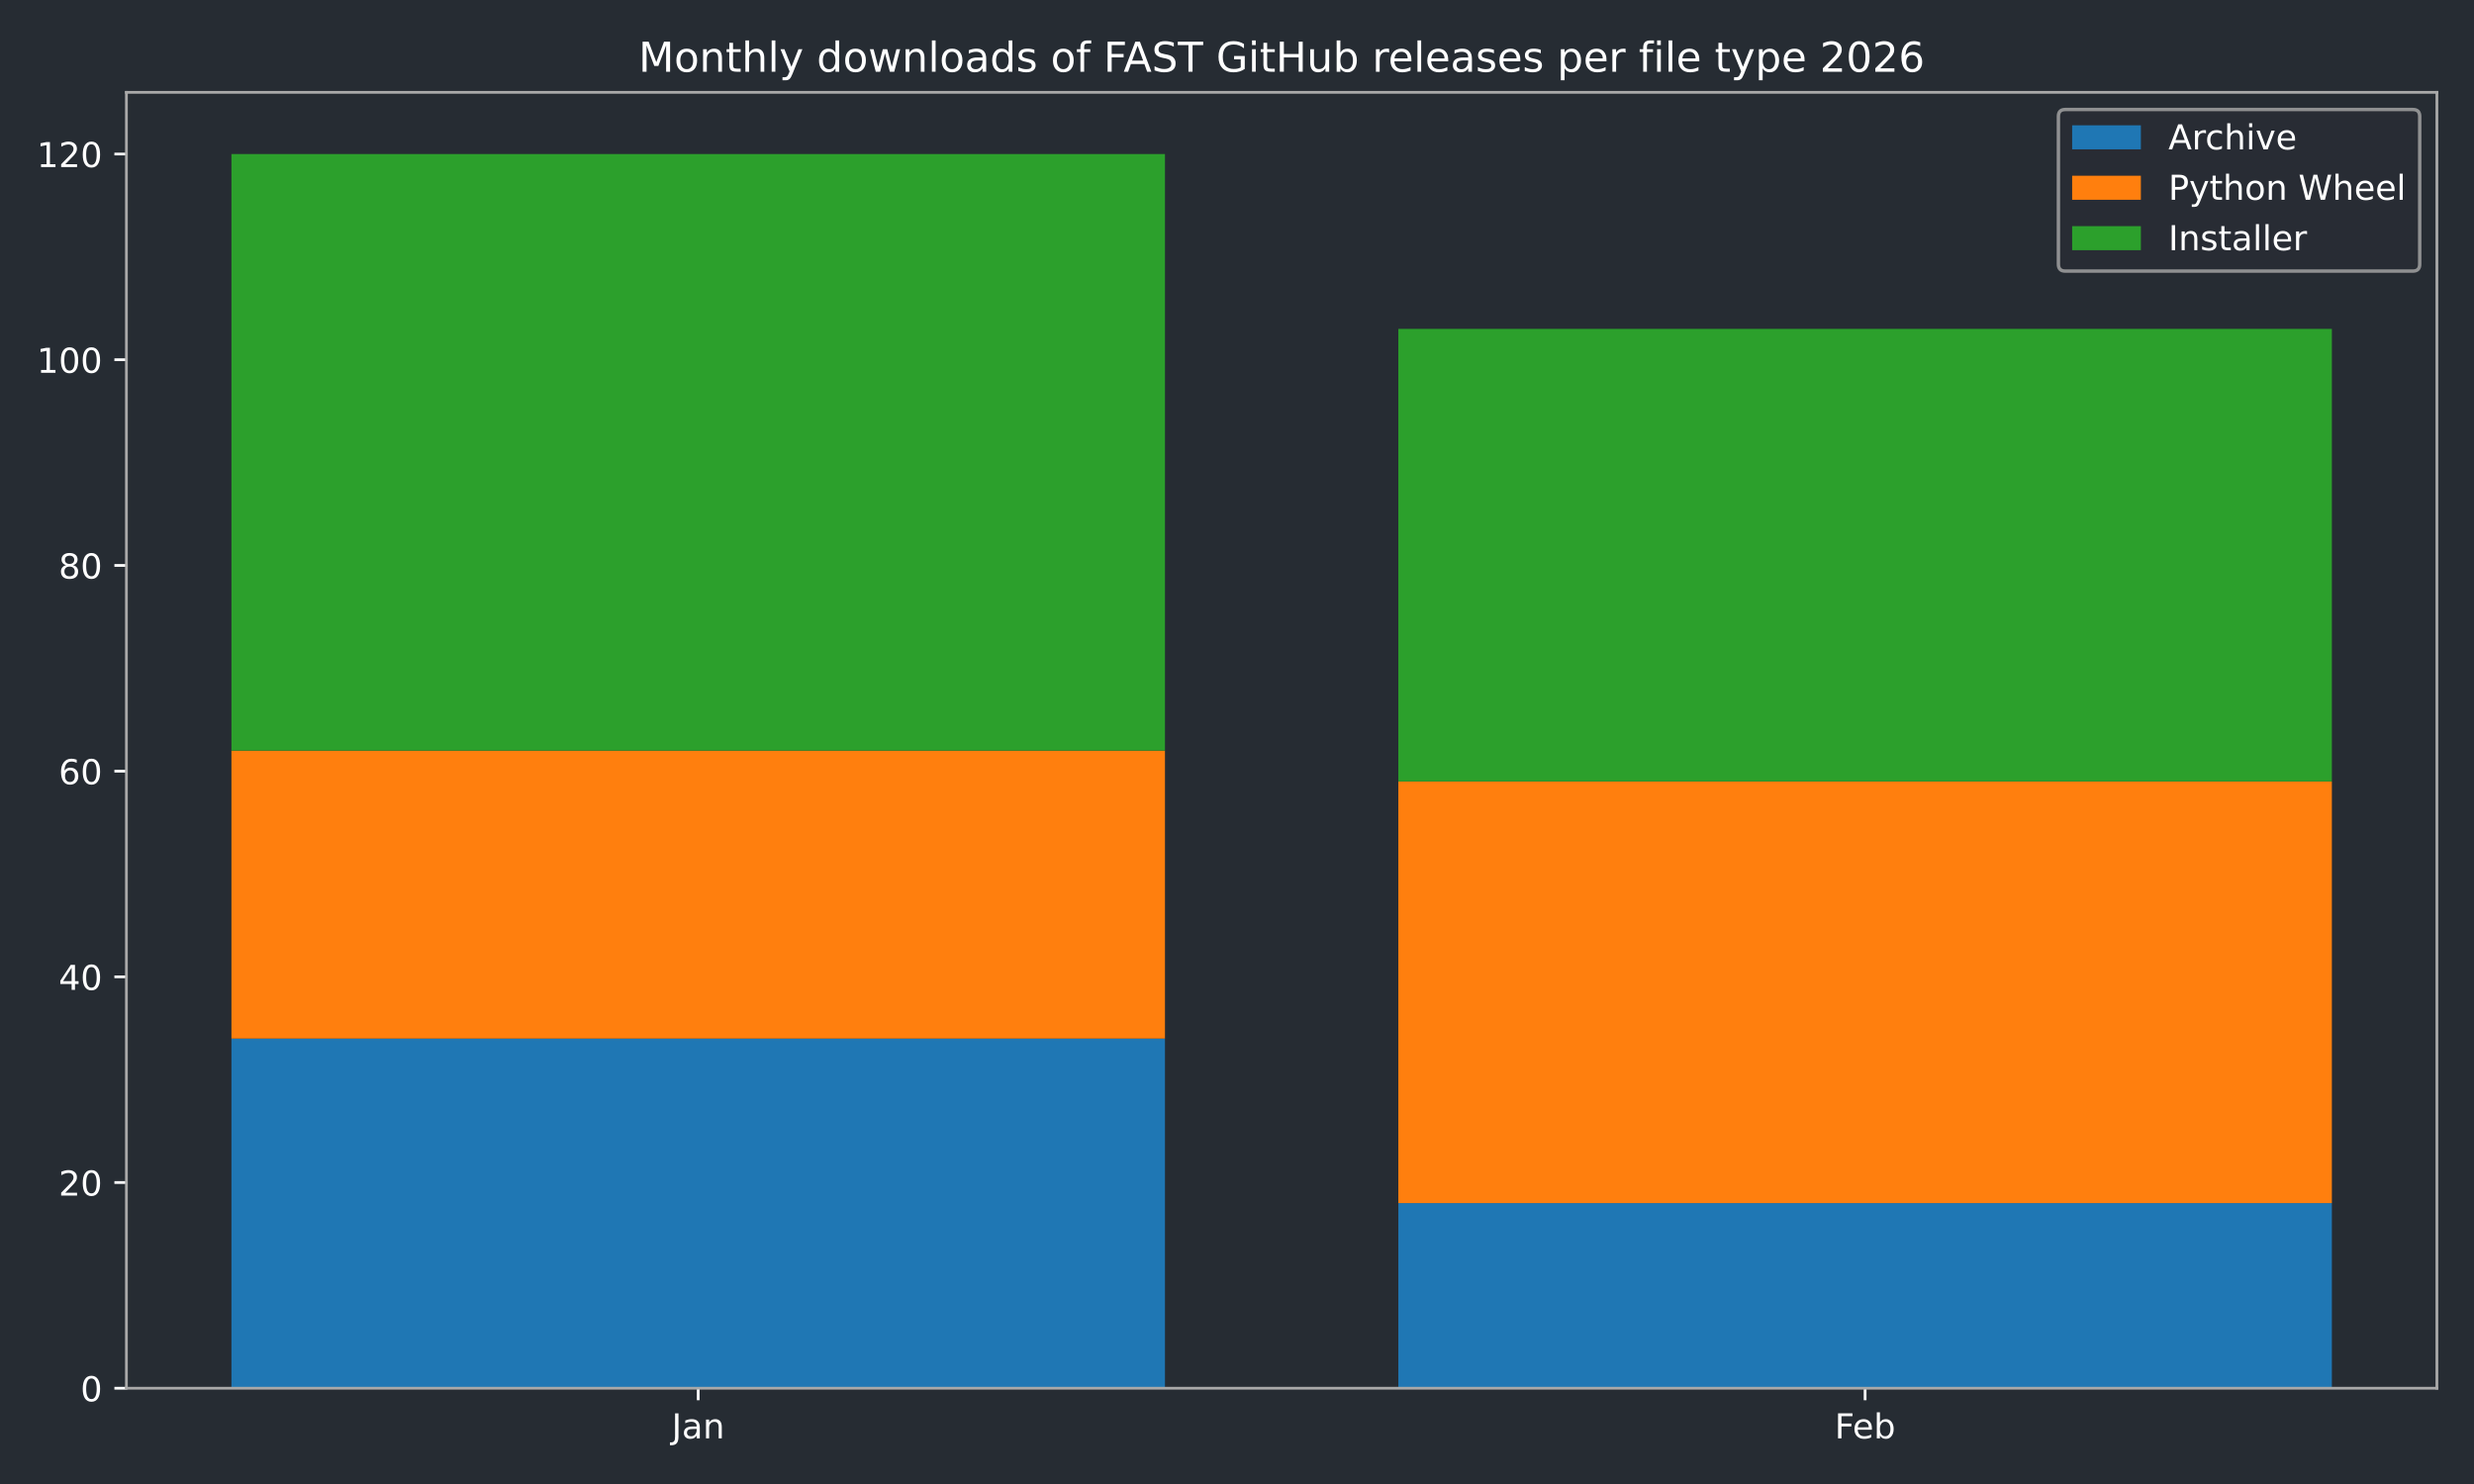
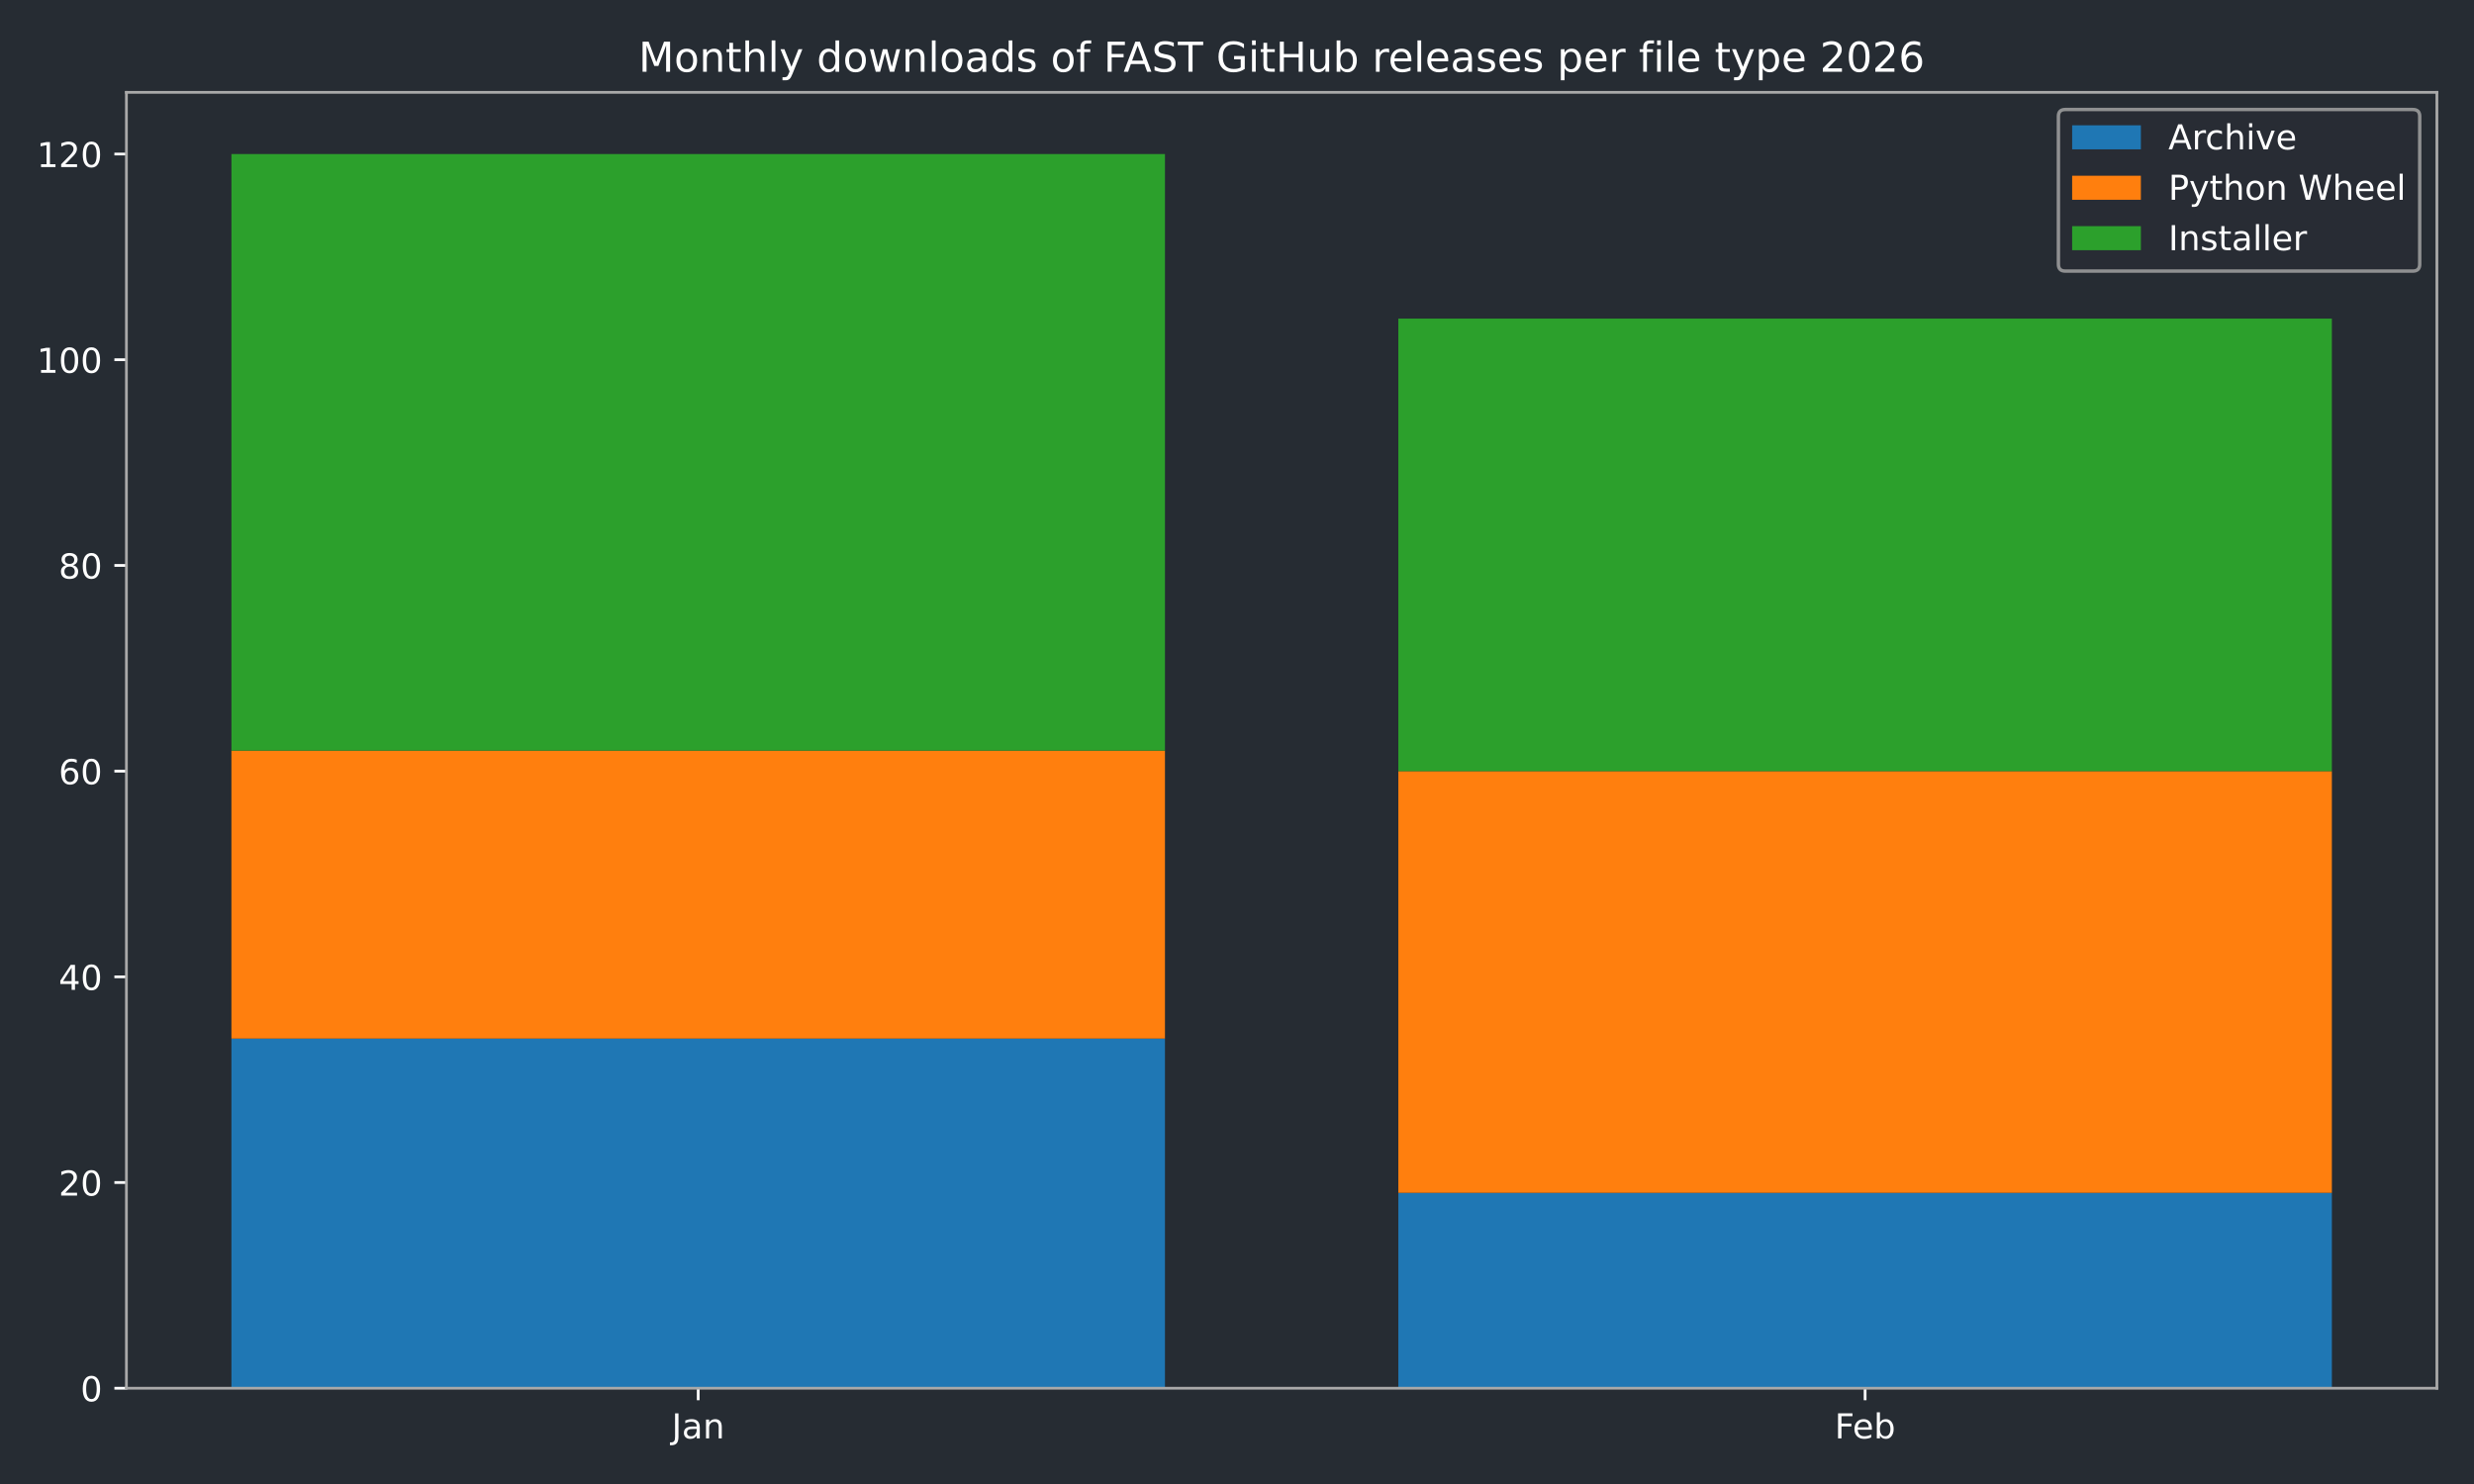
<svg xmlns="http://www.w3.org/2000/svg" xmlns:xlink="http://www.w3.org/1999/xlink" width="720pt" height="432pt" viewBox="0 0 720 432" version="1.1">
  <defs>
    <style type="text/css">*{stroke-linejoin: round; stroke-linecap: butt}</style>
  </defs>
  <g id="figure_1">
    <g id="patch_1">
      <path d="M 0 432  L 720 432  L 720 0  L 0 0  z " style="fill: #262c33" />
    </g>
    <g id="axes_1">
      <g id="patch_2">
        <path d="M 36.79 404.12  L 709.2 404.12  L 709.2 26.88  L 36.79 26.88  z " style="fill: #262c33" />
      </g>
      <g id="patch_3">
-         <path d="M 67.354 404.12  L 339.035 404.12  L 339.035 302.325  L 67.354 302.325  z " clip-path="url(#pe7bc534eb0)" style="fill: #1f77b4" />
+         <path d="M 67.354 404.12  L 339.035 404.12  L 339.035 302.325  L 67.354 302.325  z " clip-path="url(#p61ea8c4b94)" style="fill: #1f77b4" />
      </g>
      <g id="patch_4">
-         <path d="M 406.955 404.12  L 678.636 404.12  L 678.636 350.229  L 406.955 350.229  z " clip-path="url(#pe7bc534eb0)" style="fill: #1f77b4" />
+         <path d="M 406.955 404.12  L 678.636 404.12  L 678.636 347.235  L 406.955 347.235  z " clip-path="url(#p61ea8c4b94)" style="fill: #1f77b4" />
      </g>
      <g id="patch_5">
-         <path d="M 67.354 302.325  L 339.035 302.325  L 339.035 218.494  L 67.354 218.494  z " clip-path="url(#pe7bc534eb0)" style="fill: #ff7f0e" />
+         <path d="M 67.354 302.325  L 339.035 302.325  L 339.035 218.494  L 67.354 218.494  z " clip-path="url(#p61ea8c4b94)" style="fill: #ff7f0e" />
      </g>
      <g id="patch_6">
-         <path d="M 406.955 350.229  L 678.636 350.229  L 678.636 227.476  L 406.955 227.476  z " clip-path="url(#pe7bc534eb0)" style="fill: #ff7f0e" />
+         <path d="M 406.955 347.235  L 678.636 347.235  L 678.636 224.482  L 406.955 224.482  z " clip-path="url(#p61ea8c4b94)" style="fill: #ff7f0e" />
      </g>
      <g id="patch_7">
-         <path d="M 67.354 218.494  L 339.035 218.494  L 339.035 44.844  L 67.354 44.844  z " clip-path="url(#pe7bc534eb0)" style="fill: #2ca02c" />
+         <path d="M 67.354 218.494  L 339.035 218.494  L 339.035 44.844  L 67.354 44.844  z " clip-path="url(#p61ea8c4b94)" style="fill: #2ca02c" />
      </g>
      <g id="patch_8">
-         <path d="M 406.955 227.476  L 678.636 227.476  L 678.636 95.741  L 406.955 95.741  z " clip-path="url(#pe7bc534eb0)" style="fill: #2ca02c" />
+         <path d="M 406.955 224.482  L 678.636 224.482  L 678.636 92.747  L 406.955 92.747  z " clip-path="url(#p61ea8c4b94)" style="fill: #2ca02c" />
      </g>
      <g id="matplotlib.axis_1">
        <g id="xtick_1">
          <g id="line2d_1">
            <defs>
-               <path id="m3b668723ea" d="M 0 0  L 0 3.5  " style="stroke: #ffffff; stroke-width: 0.8" />
-             </defs>
-             <g>
-               <use xlink:href="#m3b668723ea" x="203.194" y="404.12" style="fill: #ffffff; stroke: #ffffff; stroke-width: 0.8" />
+               <path id="m94a692bc1a" d="M 0 0  L 0 3.5  " style="stroke: #ffffff; stroke-width: 0.8" />
+             </defs>
+             <g>
+               <use xlink:href="#m94a692bc1a" x="203.194" y="404.12" style="fill: #ffffff; stroke: #ffffff; stroke-width: 0.8" />
            </g>
          </g>
          <g id="text_1">
            <g style="fill: #ffffff" transform="translate(195.4867 418.7184) scale(0.1 -0.1)">
              <defs>
                <path id="DejaVuSans-4a" d="M 628 4666  L 1259 4666  L 1259 325  Q 1259 -519 939 -900  Q 619 -1281 -91 -1281  L -331 -1281  L -331 -750  L -134 -750  Q 284 -750 456 -515  Q 628 -281 628 325  L 628 4666  z " transform="scale(0.015625)" />
                <path id="DejaVuSans-61" d="M 2194 1759  Q 1497 1759 1228 1600  Q 959 1441 959 1056  Q 959 750 1161 570  Q 1363 391 1709 391  Q 2188 391 2477 730  Q 2766 1069 2766 1631  L 2766 1759  L 2194 1759  z M 3341 1997  L 3341 0  L 2766 0  L 2766 531  Q 2569 213 2275 61  Q 1981 -91 1556 -91  Q 1019 -91 701 211  Q 384 513 384 1019  Q 384 1609 779 1909  Q 1175 2209 1959 2209  L 2766 2209  L 2766 2266  Q 2766 2663 2505 2880  Q 2244 3097 1772 3097  Q 1472 3097 1187 3025  Q 903 2953 641 2809  L 641 3341  Q 956 3463 1253 3523  Q 1550 3584 1831 3584  Q 2591 3584 2966 3190  Q 3341 2797 3341 1997  z " transform="scale(0.015625)" />
                <path id="DejaVuSans-6e" d="M 3513 2113  L 3513 0  L 2938 0  L 2938 2094  Q 2938 2591 2744 2837  Q 2550 3084 2163 3084  Q 1697 3084 1428 2787  Q 1159 2491 1159 1978  L 1159 0  L 581 0  L 581 3500  L 1159 3500  L 1159 2956  Q 1366 3272 1645 3428  Q 1925 3584 2291 3584  Q 2894 3584 3203 3211  Q 3513 2838 3513 2113  z " transform="scale(0.015625)" />
              </defs>
              <use xlink:href="#DejaVuSans-4a" />
              <use xlink:href="#DejaVuSans-61" transform="translate(29.49219 0)" />
              <use xlink:href="#DejaVuSans-6e" transform="translate(90.77148 0)" />
            </g>
          </g>
        </g>
        <g id="xtick_2">
          <g id="line2d_2">
            <g>
-               <use xlink:href="#m3b668723ea" x="542.796" y="404.12" style="fill: #ffffff; stroke: #ffffff; stroke-width: 0.8" />
+               <use xlink:href="#m94a692bc1a" x="542.796" y="404.12" style="fill: #ffffff; stroke: #ffffff; stroke-width: 0.8" />
            </g>
          </g>
          <g id="text_2">
            <g style="fill: #ffffff" transform="translate(533.9439 418.7184) scale(0.1 -0.1)">
              <defs>
                <path id="DejaVuSans-46" d="M 628 4666  L 3309 4666  L 3309 4134  L 1259 4134  L 1259 2759  L 3109 2759  L 3109 2228  L 1259 2228  L 1259 0  L 628 0  L 628 4666  z " transform="scale(0.015625)" />
                <path id="DejaVuSans-65" d="M 3597 1894  L 3597 1613  L 953 1613  Q 991 1019 1311 708  Q 1631 397 2203 397  Q 2534 397 2845 478  Q 3156 559 3463 722  L 3463 178  Q 3153 47 2828 -22  Q 2503 -91 2169 -91  Q 1331 -91 842 396  Q 353 884 353 1716  Q 353 2575 817 3079  Q 1281 3584 2069 3584  Q 2775 3584 3186 3129  Q 3597 2675 3597 1894  z M 3022 2063  Q 3016 2534 2758 2815  Q 2500 3097 2075 3097  Q 1594 3097 1305 2825  Q 1016 2553 972 2059  L 3022 2063  z " transform="scale(0.015625)" />
                <path id="DejaVuSans-62" d="M 3116 1747  Q 3116 2381 2855 2742  Q 2594 3103 2138 3103  Q 1681 3103 1420 2742  Q 1159 2381 1159 1747  Q 1159 1113 1420 752  Q 1681 391 2138 391  Q 2594 391 2855 752  Q 3116 1113 3116 1747  z M 1159 2969  Q 1341 3281 1617 3432  Q 1894 3584 2278 3584  Q 2916 3584 3314 3078  Q 3713 2572 3713 1747  Q 3713 922 3314 415  Q 2916 -91 2278 -91  Q 1894 -91 1617 61  Q 1341 213 1159 525  L 1159 0  L 581 0  L 581 4863  L 1159 4863  L 1159 2969  z " transform="scale(0.015625)" />
              </defs>
              <use xlink:href="#DejaVuSans-46" />
              <use xlink:href="#DejaVuSans-65" transform="translate(52.01953 0)" />
              <use xlink:href="#DejaVuSans-62" transform="translate(113.543 0)" />
            </g>
          </g>
        </g>
      </g>
      <g id="matplotlib.axis_2">
        <g id="ytick_1">
          <g id="line2d_3">
            <defs>
-               <path id="m8d8b1c4ca4" d="M 0 0  L -3.5 0  " style="stroke: #ffffff; stroke-width: 0.8" />
-             </defs>
-             <g>
-               <use xlink:href="#m8d8b1c4ca4" x="36.79" y="404.12" style="fill: #ffffff; stroke: #ffffff; stroke-width: 0.8" />
+               <path id="m9936b41bcc" d="M 0 0  L -3.5 0  " style="stroke: #ffffff; stroke-width: 0.8" />
+             </defs>
+             <g>
+               <use xlink:href="#m9936b41bcc" x="36.79" y="404.12" style="fill: #ffffff; stroke: #ffffff; stroke-width: 0.8" />
            </g>
          </g>
          <g id="text_3">
            <g style="fill: #ffffff" transform="translate(23.4275 407.9192) scale(0.1 -0.1)">
              <defs>
                <path id="DejaVuSans-30" d="M 2034 4250  Q 1547 4250 1301 3770  Q 1056 3291 1056 2328  Q 1056 1369 1301 889  Q 1547 409 2034 409  Q 2525 409 2770 889  Q 3016 1369 3016 2328  Q 3016 3291 2770 3770  Q 2525 4250 2034 4250  z M 2034 4750  Q 2819 4750 3233 4129  Q 3647 3509 3647 2328  Q 3647 1150 3233 529  Q 2819 -91 2034 -91  Q 1250 -91 836 529  Q 422 1150 422 2328  Q 422 3509 836 4129  Q 1250 4750 2034 4750  z " transform="scale(0.015625)" />
              </defs>
              <use xlink:href="#DejaVuSans-30" />
            </g>
          </g>
        </g>
        <g id="ytick_2">
          <g id="line2d_4">
            <g>
-               <use xlink:href="#m8d8b1c4ca4" x="36.79" y="344.241" style="fill: #ffffff; stroke: #ffffff; stroke-width: 0.8" />
+               <use xlink:href="#m9936b41bcc" x="36.79" y="344.241" style="fill: #ffffff; stroke: #ffffff; stroke-width: 0.8" />
            </g>
          </g>
          <g id="text_4">
            <g style="fill: #ffffff" transform="translate(17.065 348.0399) scale(0.1 -0.1)">
              <defs>
                <path id="DejaVuSans-32" d="M 1228 531  L 3431 531  L 3431 0  L 469 0  L 469 531  Q 828 903 1448 1529  Q 2069 2156 2228 2338  Q 2531 2678 2651 2914  Q 2772 3150 2772 3378  Q 2772 3750 2511 3984  Q 2250 4219 1831 4219  Q 1534 4219 1204 4116  Q 875 4013 500 3803  L 500 4441  Q 881 4594 1212 4672  Q 1544 4750 1819 4750  Q 2544 4750 2975 4387  Q 3406 4025 3406 3419  Q 3406 3131 3298 2873  Q 3191 2616 2906 2266  Q 2828 2175 2409 1742  Q 1991 1309 1228 531  z " transform="scale(0.015625)" />
              </defs>
              <use xlink:href="#DejaVuSans-32" />
              <use xlink:href="#DejaVuSans-30" transform="translate(63.62305 0)" />
            </g>
          </g>
        </g>
        <g id="ytick_3">
          <g id="line2d_5">
            <g>
-               <use xlink:href="#m8d8b1c4ca4" x="36.79" y="284.361" style="fill: #ffffff; stroke: #ffffff; stroke-width: 0.8" />
+               <use xlink:href="#m9936b41bcc" x="36.79" y="284.361" style="fill: #ffffff; stroke: #ffffff; stroke-width: 0.8" />
            </g>
          </g>
          <g id="text_5">
            <g style="fill: #ffffff" transform="translate(17.065 288.1605) scale(0.1 -0.1)">
              <defs>
                <path id="DejaVuSans-34" d="M 2419 4116  L 825 1625  L 2419 1625  L 2419 4116  z M 2253 4666  L 3047 4666  L 3047 1625  L 3713 1625  L 3713 1100  L 3047 1100  L 3047 0  L 2419 0  L 2419 1100  L 313 1100  L 313 1709  L 2253 4666  z " transform="scale(0.015625)" />
              </defs>
              <use xlink:href="#DejaVuSans-34" />
              <use xlink:href="#DejaVuSans-30" transform="translate(63.62305 0)" />
            </g>
          </g>
        </g>
        <g id="ytick_4">
          <g id="line2d_6">
            <g>
-               <use xlink:href="#m8d8b1c4ca4" x="36.79" y="224.482" style="fill: #ffffff; stroke: #ffffff; stroke-width: 0.8" />
+               <use xlink:href="#m9936b41bcc" x="36.79" y="224.482" style="fill: #ffffff; stroke: #ffffff; stroke-width: 0.8" />
            </g>
          </g>
          <g id="text_6">
            <g style="fill: #ffffff" transform="translate(17.065 228.2811) scale(0.1 -0.1)">
              <defs>
                <path id="DejaVuSans-36" d="M 2113 2584  Q 1688 2584 1439 2293  Q 1191 2003 1191 1497  Q 1191 994 1439 701  Q 1688 409 2113 409  Q 2538 409 2786 701  Q 3034 994 3034 1497  Q 3034 2003 2786 2293  Q 2538 2584 2113 2584  z M 3366 4563  L 3366 3988  Q 3128 4100 2886 4159  Q 2644 4219 2406 4219  Q 1781 4219 1451 3797  Q 1122 3375 1075 2522  Q 1259 2794 1537 2939  Q 1816 3084 2150 3084  Q 2853 3084 3261 2657  Q 3669 2231 3669 1497  Q 3669 778 3244 343  Q 2819 -91 2113 -91  Q 1303 -91 875 529  Q 447 1150 447 2328  Q 447 3434 972 4092  Q 1497 4750 2381 4750  Q 2619 4750 2861 4703  Q 3103 4656 3366 4563  z " transform="scale(0.015625)" />
              </defs>
              <use xlink:href="#DejaVuSans-36" />
              <use xlink:href="#DejaVuSans-30" transform="translate(63.62305 0)" />
            </g>
          </g>
        </g>
        <g id="ytick_5">
          <g id="line2d_7">
            <g>
-               <use xlink:href="#m8d8b1c4ca4" x="36.79" y="164.603" style="fill: #ffffff; stroke: #ffffff; stroke-width: 0.8" />
+               <use xlink:href="#m9936b41bcc" x="36.79" y="164.603" style="fill: #ffffff; stroke: #ffffff; stroke-width: 0.8" />
            </g>
          </g>
          <g id="text_7">
            <g style="fill: #ffffff" transform="translate(17.065 168.4018) scale(0.1 -0.1)">
              <defs>
                <path id="DejaVuSans-38" d="M 2034 2216  Q 1584 2216 1326 1975  Q 1069 1734 1069 1313  Q 1069 891 1326 650  Q 1584 409 2034 409  Q 2484 409 2743 651  Q 3003 894 3003 1313  Q 3003 1734 2745 1975  Q 2488 2216 2034 2216  z M 1403 2484  Q 997 2584 770 2862  Q 544 3141 544 3541  Q 544 4100 942 4425  Q 1341 4750 2034 4750  Q 2731 4750 3128 4425  Q 3525 4100 3525 3541  Q 3525 3141 3298 2862  Q 3072 2584 2669 2484  Q 3125 2378 3379 2068  Q 3634 1759 3634 1313  Q 3634 634 3220 271  Q 2806 -91 2034 -91  Q 1263 -91 848 271  Q 434 634 434 1313  Q 434 1759 690 2068  Q 947 2378 1403 2484  z M 1172 3481  Q 1172 3119 1398 2916  Q 1625 2713 2034 2713  Q 2441 2713 2670 2916  Q 2900 3119 2900 3481  Q 2900 3844 2670 4047  Q 2441 4250 2034 4250  Q 1625 4250 1398 4047  Q 1172 3844 1172 3481  z " transform="scale(0.015625)" />
              </defs>
              <use xlink:href="#DejaVuSans-38" />
              <use xlink:href="#DejaVuSans-30" transform="translate(63.62305 0)" />
            </g>
          </g>
        </g>
        <g id="ytick_6">
          <g id="line2d_8">
            <g>
-               <use xlink:href="#m8d8b1c4ca4" x="36.79" y="104.723" style="fill: #ffffff; stroke: #ffffff; stroke-width: 0.8" />
+               <use xlink:href="#m9936b41bcc" x="36.79" y="104.723" style="fill: #ffffff; stroke: #ffffff; stroke-width: 0.8" />
            </g>
          </g>
          <g id="text_8">
            <g style="fill: #ffffff" transform="translate(10.7025 108.5224) scale(0.1 -0.1)">
              <defs>
                <path id="DejaVuSans-31" d="M 794 531  L 1825 531  L 1825 4091  L 703 3866  L 703 4441  L 1819 4666  L 2450 4666  L 2450 531  L 3481 531  L 3481 0  L 794 0  L 794 531  z " transform="scale(0.015625)" />
              </defs>
              <use xlink:href="#DejaVuSans-31" />
              <use xlink:href="#DejaVuSans-30" transform="translate(63.62305 0)" />
              <use xlink:href="#DejaVuSans-30" transform="translate(127.2461 0)" />
            </g>
          </g>
        </g>
        <g id="ytick_7">
          <g id="line2d_9">
            <g>
-               <use xlink:href="#m8d8b1c4ca4" x="36.79" y="44.844" style="fill: #ffffff; stroke: #ffffff; stroke-width: 0.8" />
+               <use xlink:href="#m9936b41bcc" x="36.79" y="44.844" style="fill: #ffffff; stroke: #ffffff; stroke-width: 0.8" />
            </g>
          </g>
          <g id="text_9">
            <g style="fill: #ffffff" transform="translate(10.7025 48.64303) scale(0.1 -0.1)">
              <use xlink:href="#DejaVuSans-31" />
              <use xlink:href="#DejaVuSans-32" transform="translate(63.62305 0)" />
              <use xlink:href="#DejaVuSans-30" transform="translate(127.2461 0)" />
            </g>
          </g>
        </g>
      </g>
      <g id="patch_9">
        <path d="M 36.79 404.12  L 36.79 26.88  " style="fill: none; stroke: #a9a9a9; stroke-width: 0.8; stroke-linejoin: miter; stroke-linecap: square" />
      </g>
      <g id="patch_10">
        <path d="M 709.2 404.12  L 709.2 26.88  " style="fill: none; stroke: #a9a9a9; stroke-width: 0.8; stroke-linejoin: miter; stroke-linecap: square" />
      </g>
      <g id="patch_11">
        <path d="M 36.79 404.12  L 709.2 404.12  " style="fill: none; stroke: #a9a9a9; stroke-width: 0.8; stroke-linejoin: miter; stroke-linecap: square" />
      </g>
      <g id="patch_12">
        <path d="M 36.79 26.88  L 709.2 26.88  " style="fill: none; stroke: #a9a9a9; stroke-width: 0.8; stroke-linejoin: miter; stroke-linecap: square" />
      </g>
      <g id="text_10">
        <g style="fill: #ffffff" transform="translate(185.8316 20.88) scale(0.12 -0.12)">
          <defs>
            <path id="DejaVuSans-4d" d="M 628 4666  L 1569 4666  L 2759 1491  L 3956 4666  L 4897 4666  L 4897 0  L 4281 0  L 4281 4097  L 3078 897  L 2444 897  L 1241 4097  L 1241 0  L 628 0  L 628 4666  z " transform="scale(0.015625)" />
            <path id="DejaVuSans-6f" d="M 1959 3097  Q 1497 3097 1228 2736  Q 959 2375 959 1747  Q 959 1119 1226 758  Q 1494 397 1959 397  Q 2419 397 2687 759  Q 2956 1122 2956 1747  Q 2956 2369 2687 2733  Q 2419 3097 1959 3097  z M 1959 3584  Q 2709 3584 3137 3096  Q 3566 2609 3566 1747  Q 3566 888 3137 398  Q 2709 -91 1959 -91  Q 1206 -91 779 398  Q 353 888 353 1747  Q 353 2609 779 3096  Q 1206 3584 1959 3584  z " transform="scale(0.015625)" />
            <path id="DejaVuSans-74" d="M 1172 4494  L 1172 3500  L 2356 3500  L 2356 3053  L 1172 3053  L 1172 1153  Q 1172 725 1289 603  Q 1406 481 1766 481  L 2356 481  L 2356 0  L 1766 0  Q 1100 0 847 248  Q 594 497 594 1153  L 594 3053  L 172 3053  L 172 3500  L 594 3500  L 594 4494  L 1172 4494  z " transform="scale(0.015625)" />
            <path id="DejaVuSans-68" d="M 3513 2113  L 3513 0  L 2938 0  L 2938 2094  Q 2938 2591 2744 2837  Q 2550 3084 2163 3084  Q 1697 3084 1428 2787  Q 1159 2491 1159 1978  L 1159 0  L 581 0  L 581 4863  L 1159 4863  L 1159 2956  Q 1366 3272 1645 3428  Q 1925 3584 2291 3584  Q 2894 3584 3203 3211  Q 3513 2838 3513 2113  z " transform="scale(0.015625)" />
            <path id="DejaVuSans-6c" d="M 603 4863  L 1178 4863  L 1178 0  L 603 0  L 603 4863  z " transform="scale(0.015625)" />
            <path id="DejaVuSans-79" d="M 2059 -325  Q 1816 -950 1584 -1140  Q 1353 -1331 966 -1331  L 506 -1331  L 506 -850  L 844 -850  Q 1081 -850 1212 -737  Q 1344 -625 1503 -206  L 1606 56  L 191 3500  L 800 3500  L 1894 763  L 2988 3500  L 3597 3500  L 2059 -325  z " transform="scale(0.015625)" />
            <path id="DejaVuSans-20" transform="scale(0.015625)" />
            <path id="DejaVuSans-64" d="M 2906 2969  L 2906 4863  L 3481 4863  L 3481 0  L 2906 0  L 2906 525  Q 2725 213 2448 61  Q 2172 -91 1784 -91  Q 1150 -91 751 415  Q 353 922 353 1747  Q 353 2572 751 3078  Q 1150 3584 1784 3584  Q 2172 3584 2448 3432  Q 2725 3281 2906 2969  z M 947 1747  Q 947 1113 1208 752  Q 1469 391 1925 391  Q 2381 391 2643 752  Q 2906 1113 2906 1747  Q 2906 2381 2643 2742  Q 2381 3103 1925 3103  Q 1469 3103 1208 2742  Q 947 2381 947 1747  z " transform="scale(0.015625)" />
            <path id="DejaVuSans-77" d="M 269 3500  L 844 3500  L 1563 769  L 2278 3500  L 2956 3500  L 3675 769  L 4391 3500  L 4966 3500  L 4050 0  L 3372 0  L 2619 2869  L 1863 0  L 1184 0  L 269 3500  z " transform="scale(0.015625)" />
            <path id="DejaVuSans-73" d="M 2834 3397  L 2834 2853  Q 2591 2978 2328 3040  Q 2066 3103 1784 3103  Q 1356 3103 1142 2972  Q 928 2841 928 2578  Q 928 2378 1081 2264  Q 1234 2150 1697 2047  L 1894 2003  Q 2506 1872 2764 1633  Q 3022 1394 3022 966  Q 3022 478 2636 193  Q 2250 -91 1575 -91  Q 1294 -91 989 -36  Q 684 19 347 128  L 347 722  Q 666 556 975 473  Q 1284 391 1588 391  Q 1994 391 2212 530  Q 2431 669 2431 922  Q 2431 1156 2273 1281  Q 2116 1406 1581 1522  L 1381 1569  Q 847 1681 609 1914  Q 372 2147 372 2553  Q 372 3047 722 3315  Q 1072 3584 1716 3584  Q 2034 3584 2315 3537  Q 2597 3491 2834 3397  z " transform="scale(0.015625)" />
            <path id="DejaVuSans-66" d="M 2375 4863  L 2375 4384  L 1825 4384  Q 1516 4384 1395 4259  Q 1275 4134 1275 3809  L 1275 3500  L 2222 3500  L 2222 3053  L 1275 3053  L 1275 0  L 697 0  L 697 3053  L 147 3053  L 147 3500  L 697 3500  L 697 3744  Q 697 4328 969 4595  Q 1241 4863 1831 4863  L 2375 4863  z " transform="scale(0.015625)" />
            <path id="DejaVuSans-41" d="M 2188 4044  L 1331 1722  L 3047 1722  L 2188 4044  z M 1831 4666  L 2547 4666  L 4325 0  L 3669 0  L 3244 1197  L 1141 1197  L 716 0  L 50 0  L 1831 4666  z " transform="scale(0.015625)" />
            <path id="DejaVuSans-53" d="M 3425 4513  L 3425 3897  Q 3066 4069 2747 4153  Q 2428 4238 2131 4238  Q 1616 4238 1336 4038  Q 1056 3838 1056 3469  Q 1056 3159 1242 3001  Q 1428 2844 1947 2747  L 2328 2669  Q 3034 2534 3370 2195  Q 3706 1856 3706 1288  Q 3706 609 3251 259  Q 2797 -91 1919 -91  Q 1588 -91 1214 -16  Q 841 59 441 206  L 441 856  Q 825 641 1194 531  Q 1563 422 1919 422  Q 2459 422 2753 634  Q 3047 847 3047 1241  Q 3047 1584 2836 1778  Q 2625 1972 2144 2069  L 1759 2144  Q 1053 2284 737 2584  Q 422 2884 422 3419  Q 422 4038 858 4394  Q 1294 4750 2059 4750  Q 2388 4750 2728 4690  Q 3069 4631 3425 4513  z " transform="scale(0.015625)" />
            <path id="DejaVuSans-54" d="M -19 4666  L 3928 4666  L 3928 4134  L 2272 4134  L 2272 0  L 1638 0  L 1638 4134  L -19 4134  L -19 4666  z " transform="scale(0.015625)" />
            <path id="DejaVuSans-47" d="M 3809 666  L 3809 1919  L 2778 1919  L 2778 2438  L 4434 2438  L 4434 434  Q 4069 175 3628 42  Q 3188 -91 2688 -91  Q 1594 -91 976 548  Q 359 1188 359 2328  Q 359 3472 976 4111  Q 1594 4750 2688 4750  Q 3144 4750 3555 4637  Q 3966 4525 4313 4306  L 4313 3634  Q 3963 3931 3569 4081  Q 3175 4231 2741 4231  Q 1884 4231 1454 3753  Q 1025 3275 1025 2328  Q 1025 1384 1454 906  Q 1884 428 2741 428  Q 3075 428 3337 486  Q 3600 544 3809 666  z " transform="scale(0.015625)" />
            <path id="DejaVuSans-69" d="M 603 3500  L 1178 3500  L 1178 0  L 603 0  L 603 3500  z M 603 4863  L 1178 4863  L 1178 4134  L 603 4134  L 603 4863  z " transform="scale(0.015625)" />
            <path id="DejaVuSans-48" d="M 628 4666  L 1259 4666  L 1259 2753  L 3553 2753  L 3553 4666  L 4184 4666  L 4184 0  L 3553 0  L 3553 2222  L 1259 2222  L 1259 0  L 628 0  L 628 4666  z " transform="scale(0.015625)" />
            <path id="DejaVuSans-75" d="M 544 1381  L 544 3500  L 1119 3500  L 1119 1403  Q 1119 906 1312 657  Q 1506 409 1894 409  Q 2359 409 2629 706  Q 2900 1003 2900 1516  L 2900 3500  L 3475 3500  L 3475 0  L 2900 0  L 2900 538  Q 2691 219 2414 64  Q 2138 -91 1772 -91  Q 1169 -91 856 284  Q 544 659 544 1381  z M 1991 3584  L 1991 3584  z " transform="scale(0.015625)" />
            <path id="DejaVuSans-72" d="M 2631 2963  Q 2534 3019 2420 3045  Q 2306 3072 2169 3072  Q 1681 3072 1420 2755  Q 1159 2438 1159 1844  L 1159 0  L 581 0  L 581 3500  L 1159 3500  L 1159 2956  Q 1341 3275 1631 3429  Q 1922 3584 2338 3584  Q 2397 3584 2469 3576  Q 2541 3569 2628 3553  L 2631 2963  z " transform="scale(0.015625)" />
            <path id="DejaVuSans-70" d="M 1159 525  L 1159 -1331  L 581 -1331  L 581 3500  L 1159 3500  L 1159 2969  Q 1341 3281 1617 3432  Q 1894 3584 2278 3584  Q 2916 3584 3314 3078  Q 3713 2572 3713 1747  Q 3713 922 3314 415  Q 2916 -91 2278 -91  Q 1894 -91 1617 61  Q 1341 213 1159 525  z M 3116 1747  Q 3116 2381 2855 2742  Q 2594 3103 2138 3103  Q 1681 3103 1420 2742  Q 1159 2381 1159 1747  Q 1159 1113 1420 752  Q 1681 391 2138 391  Q 2594 391 2855 752  Q 3116 1113 3116 1747  z " transform="scale(0.015625)" />
          </defs>
          <use xlink:href="#DejaVuSans-4d" />
          <use xlink:href="#DejaVuSans-6f" transform="translate(86.2793 0)" />
          <use xlink:href="#DejaVuSans-6e" transform="translate(147.4609 0)" />
          <use xlink:href="#DejaVuSans-74" transform="translate(210.8398 0)" />
          <use xlink:href="#DejaVuSans-68" transform="translate(250.0488 0)" />
          <use xlink:href="#DejaVuSans-6c" transform="translate(313.4277 0)" />
          <use xlink:href="#DejaVuSans-79" transform="translate(341.2109 0)" />
          <use xlink:href="#DejaVuSans-20" transform="translate(400.3906 0)" />
          <use xlink:href="#DejaVuSans-64" transform="translate(432.1777 0)" />
          <use xlink:href="#DejaVuSans-6f" transform="translate(495.6543 0)" />
          <use xlink:href="#DejaVuSans-77" transform="translate(556.8359 0)" />
          <use xlink:href="#DejaVuSans-6e" transform="translate(638.623 0)" />
          <use xlink:href="#DejaVuSans-6c" transform="translate(702.002 0)" />
          <use xlink:href="#DejaVuSans-6f" transform="translate(729.7852 0)" />
          <use xlink:href="#DejaVuSans-61" transform="translate(790.9668 0)" />
          <use xlink:href="#DejaVuSans-64" transform="translate(852.2461 0)" />
          <use xlink:href="#DejaVuSans-73" transform="translate(915.7227 0)" />
          <use xlink:href="#DejaVuSans-20" transform="translate(967.8223 0)" />
          <use xlink:href="#DejaVuSans-6f" transform="translate(999.6094 0)" />
          <use xlink:href="#DejaVuSans-66" transform="translate(1060.791 0)" />
          <use xlink:href="#DejaVuSans-20" transform="translate(1095.996 0)" />
          <use xlink:href="#DejaVuSans-46" transform="translate(1127.783 0)" />
          <use xlink:href="#DejaVuSans-41" transform="translate(1176.178 0)" />
          <use xlink:href="#DejaVuSans-53" transform="translate(1244.586 0)" />
          <use xlink:href="#DejaVuSans-54" transform="translate(1308.062 0)" />
          <use xlink:href="#DejaVuSans-20" transform="translate(1369.146 0)" />
          <use xlink:href="#DejaVuSans-47" transform="translate(1400.934 0)" />
          <use xlink:href="#DejaVuSans-69" transform="translate(1478.424 0)" />
          <use xlink:href="#DejaVuSans-74" transform="translate(1506.207 0)" />
          <use xlink:href="#DejaVuSans-48" transform="translate(1545.416 0)" />
          <use xlink:href="#DejaVuSans-75" transform="translate(1620.611 0)" />
          <use xlink:href="#DejaVuSans-62" transform="translate(1683.99 0)" />
          <use xlink:href="#DejaVuSans-20" transform="translate(1747.467 0)" />
          <use xlink:href="#DejaVuSans-72" transform="translate(1779.254 0)" />
          <use xlink:href="#DejaVuSans-65" transform="translate(1818.117 0)" />
          <use xlink:href="#DejaVuSans-6c" transform="translate(1879.641 0)" />
          <use xlink:href="#DejaVuSans-65" transform="translate(1907.424 0)" />
          <use xlink:href="#DejaVuSans-61" transform="translate(1968.947 0)" />
          <use xlink:href="#DejaVuSans-73" transform="translate(2030.227 0)" />
          <use xlink:href="#DejaVuSans-65" transform="translate(2082.326 0)" />
          <use xlink:href="#DejaVuSans-73" transform="translate(2143.85 0)" />
          <use xlink:href="#DejaVuSans-20" transform="translate(2195.949 0)" />
          <use xlink:href="#DejaVuSans-70" transform="translate(2227.736 0)" />
          <use xlink:href="#DejaVuSans-65" transform="translate(2291.213 0)" />
          <use xlink:href="#DejaVuSans-72" transform="translate(2352.736 0)" />
          <use xlink:href="#DejaVuSans-20" transform="translate(2393.85 0)" />
          <use xlink:href="#DejaVuSans-66" transform="translate(2425.637 0)" />
          <use xlink:href="#DejaVuSans-69" transform="translate(2460.842 0)" />
          <use xlink:href="#DejaVuSans-6c" transform="translate(2488.625 0)" />
          <use xlink:href="#DejaVuSans-65" transform="translate(2516.408 0)" />
          <use xlink:href="#DejaVuSans-20" transform="translate(2577.932 0)" />
          <use xlink:href="#DejaVuSans-74" transform="translate(2609.719 0)" />
          <use xlink:href="#DejaVuSans-79" transform="translate(2648.928 0)" />
          <use xlink:href="#DejaVuSans-70" transform="translate(2708.107 0)" />
          <use xlink:href="#DejaVuSans-65" transform="translate(2771.584 0)" />
          <use xlink:href="#DejaVuSans-20" transform="translate(2833.107 0)" />
          <use xlink:href="#DejaVuSans-32" transform="translate(2864.895 0)" />
          <use xlink:href="#DejaVuSans-30" transform="translate(2928.518 0)" />
          <use xlink:href="#DejaVuSans-32" transform="translate(2992.141 0)" />
          <use xlink:href="#DejaVuSans-36" transform="translate(3055.764 0)" />
        </g>
      </g>
      <g id="legend_1">
        <g id="patch_13">
          <path d="M 601.05 78.914  L 702.2 78.914  Q 704.2 78.914 704.2 76.914  L 704.2 33.88  Q 704.2 31.88 702.2 31.88  L 601.05 31.88  Q 599.05 31.88 599.05 33.88  L 599.05 76.914  Q 599.05 78.914 601.05 78.914  z " style="fill: #282c34; opacity: 0.8; stroke: #a9a9a9; stroke-linejoin: miter" />
        </g>
        <g id="patch_14">
          <path d="M 603.05 43.478  L 623.05 43.478  L 623.05 36.478  L 603.05 36.478  z " style="fill: #1f77b4" />
        </g>
        <g id="text_11">
          <g style="fill: #ffffff" transform="translate(631.05 43.47844) scale(0.1 -0.1)">
            <defs>
              <path id="DejaVuSans-63" d="M 3122 3366  L 3122 2828  Q 2878 2963 2633 3030  Q 2388 3097 2138 3097  Q 1578 3097 1268 2742  Q 959 2388 959 1747  Q 959 1106 1268 751  Q 1578 397 2138 397  Q 2388 397 2633 464  Q 2878 531 3122 666  L 3122 134  Q 2881 22 2623 -34  Q 2366 -91 2075 -91  Q 1284 -91 818 406  Q 353 903 353 1747  Q 353 2603 823 3093  Q 1294 3584 2113 3584  Q 2378 3584 2631 3529  Q 2884 3475 3122 3366  z " transform="scale(0.015625)" />
              <path id="DejaVuSans-76" d="M 191 3500  L 800 3500  L 1894 563  L 2988 3500  L 3597 3500  L 2284 0  L 1503 0  L 191 3500  z " transform="scale(0.015625)" />
            </defs>
            <use xlink:href="#DejaVuSans-41" />
            <use xlink:href="#DejaVuSans-72" transform="translate(68.4082 0)" />
            <use xlink:href="#DejaVuSans-63" transform="translate(107.2715 0)" />
            <use xlink:href="#DejaVuSans-68" transform="translate(162.252 0)" />
            <use xlink:href="#DejaVuSans-69" transform="translate(225.6309 0)" />
            <use xlink:href="#DejaVuSans-76" transform="translate(253.4141 0)" />
            <use xlink:href="#DejaVuSans-65" transform="translate(312.5938 0)" />
          </g>
        </g>
        <g id="patch_15">
          <path d="M 603.05 58.157  L 623.05 58.157  L 623.05 51.157  L 603.05 51.157  z " style="fill: #ff7f0e" />
        </g>
        <g id="text_12">
          <g style="fill: #ffffff" transform="translate(631.05 58.15656) scale(0.1 -0.1)">
            <defs>
              <path id="DejaVuSans-50" d="M 1259 4147  L 1259 2394  L 2053 2394  Q 2494 2394 2734 2622  Q 2975 2850 2975 3272  Q 2975 3691 2734 3919  Q 2494 4147 2053 4147  L 1259 4147  z M 628 4666  L 2053 4666  Q 2838 4666 3239 4311  Q 3641 3956 3641 3272  Q 3641 2581 3239 2228  Q 2838 1875 2053 1875  L 1259 1875  L 1259 0  L 628 0  L 628 4666  z " transform="scale(0.015625)" />
              <path id="DejaVuSans-57" d="M 213 4666  L 850 4666  L 1831 722  L 2809 4666  L 3519 4666  L 4500 722  L 5478 4666  L 6119 4666  L 4947 0  L 4153 0  L 3169 4050  L 2175 0  L 1381 0  L 213 4666  z " transform="scale(0.015625)" />
            </defs>
            <use xlink:href="#DejaVuSans-50" />
            <use xlink:href="#DejaVuSans-79" transform="translate(60.30273 0)" />
            <use xlink:href="#DejaVuSans-74" transform="translate(119.4824 0)" />
            <use xlink:href="#DejaVuSans-68" transform="translate(158.6914 0)" />
            <use xlink:href="#DejaVuSans-6f" transform="translate(222.0703 0)" />
            <use xlink:href="#DejaVuSans-6e" transform="translate(283.252 0)" />
            <use xlink:href="#DejaVuSans-20" transform="translate(346.6309 0)" />
            <use xlink:href="#DejaVuSans-57" transform="translate(378.418 0)" />
            <use xlink:href="#DejaVuSans-68" transform="translate(477.2949 0)" />
            <use xlink:href="#DejaVuSans-65" transform="translate(540.6738 0)" />
            <use xlink:href="#DejaVuSans-65" transform="translate(602.1973 0)" />
            <use xlink:href="#DejaVuSans-6c" transform="translate(663.7207 0)" />
          </g>
        </g>
        <g id="patch_16">
          <path d="M 603.05 72.835  L 623.05 72.835  L 623.05 65.835  L 603.05 65.835  z " style="fill: #2ca02c" />
        </g>
        <g id="text_13">
          <g style="fill: #ffffff" transform="translate(631.05 72.83469) scale(0.1 -0.1)">
            <defs>
              <path id="DejaVuSans-49" d="M 628 4666  L 1259 4666  L 1259 0  L 628 0  L 628 4666  z " transform="scale(0.015625)" />
            </defs>
            <use xlink:href="#DejaVuSans-49" />
            <use xlink:href="#DejaVuSans-6e" transform="translate(29.49219 0)" />
            <use xlink:href="#DejaVuSans-73" transform="translate(92.87109 0)" />
            <use xlink:href="#DejaVuSans-74" transform="translate(144.9707 0)" />
            <use xlink:href="#DejaVuSans-61" transform="translate(184.1797 0)" />
            <use xlink:href="#DejaVuSans-6c" transform="translate(245.459 0)" />
            <use xlink:href="#DejaVuSans-6c" transform="translate(273.2422 0)" />
            <use xlink:href="#DejaVuSans-65" transform="translate(301.0254 0)" />
            <use xlink:href="#DejaVuSans-72" transform="translate(362.5488 0)" />
          </g>
        </g>
      </g>
    </g>
  </g>
  <defs>
-     <clipPath id="pe7bc534eb0">
+     <clipPath id="p61ea8c4b94">
      <rect x="36.79" y="26.88" width="672.41" height="377.24" />
    </clipPath>
  </defs>
</svg>
